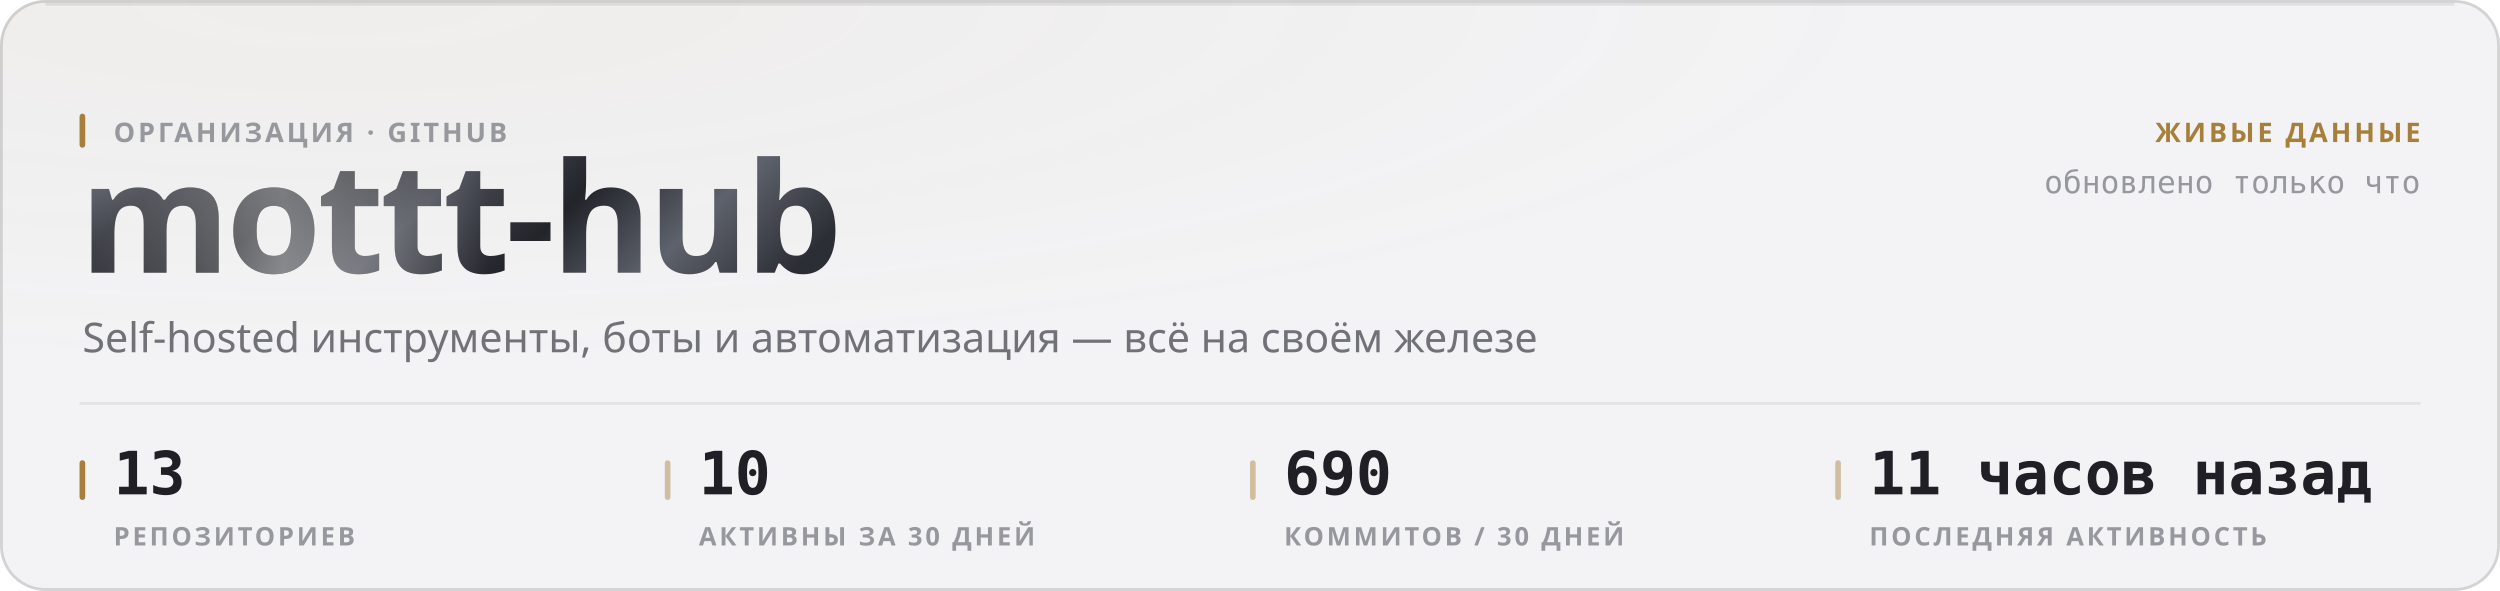
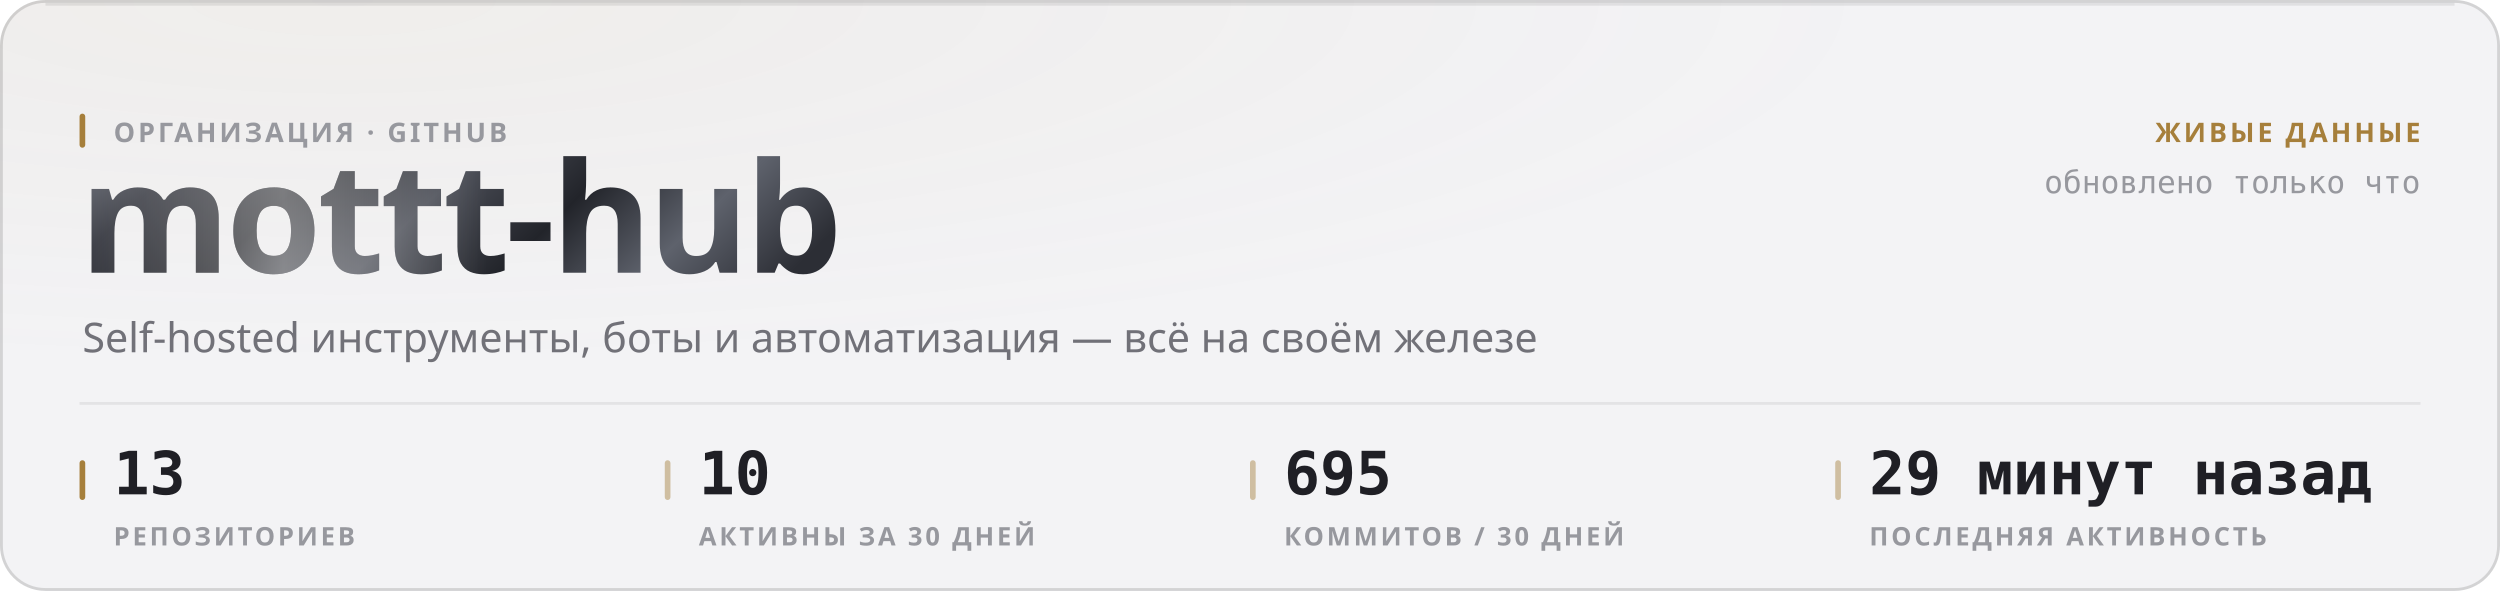
<svg xmlns="http://www.w3.org/2000/svg" width="880" height="208" viewBox="0 0 880 208" role="img">
  <style>
  text { font-family: -apple-system, BlinkMacSystemFont, 'Segoe UI', 'Noto Sans', Helvetica, Arial, sans-serif; }
  .mono { font-family: ui-monospace, 'SF Mono', 'Cascadia Mono', 'DejaVu Sans Mono', Menlo, Consolas, monospace; font-variant-numeric: tabular-nums; }
  .caps { letter-spacing: .1em; text-transform: uppercase; }

  @keyframes sheen  { from { transform: translateX(-120%); } to { transform: translateX(260%); } }
  @keyframes rise   { from { opacity: 0; transform: translateY(6px); } to { opacity: 1; transform: none; } }
  @keyframes slide  { from { opacity: 0; transform: translateX(-8px); } to { opacity: 1; transform: none; } }
  @keyframes grow   { from { transform: scaleY(0); } to { transform: scaleY(1); } }
  @keyframes widen  { from { transform: scaleX(0); } to { transform: scaleX(1); } }
  @keyframes draw   { from { stroke-dashoffset: 200; } to { stroke-dashoffset: 0; } }

  .sheen { animation: sheen 5.5s cubic-bezier(.45,0,.2,1) infinite; }
  .rise  { animation: rise .5s cubic-bezier(.16,1,.3,1) both; }
  .slide { animation: slide .42s cubic-bezier(.16,1,.3,1) both; }
  .bar   { transform-box: fill-box; transform-origin: 50% 100%;
           animation: grow .62s cubic-bezier(.16,1,.3,1) both; }
  .fill  { transform-box: fill-box; transform-origin: 0% 50%;
           animation: widen .8s cubic-bezier(.16,1,.3,1) both; }
  /* The hidden start state lives in the keyframes, never in the static rule.
     A renderer that ignores CSS animations then falls back to the FINISHED
     state — a drawn line, visible text — instead of an empty panel. */
  .spark { stroke-dasharray: 200;
           animation: draw 1.1s cubic-bezier(.16,1,.3,1) both; }

  @media (prefers-reduced-motion: reduce) {
    .sheen { animation: none; opacity: 0; }
    .rise, .slide, .bar, .fill, .spark { animation: none; opacity: 1; transform: none;
                                         stroke-dashoffset: 0; }
  }</style>
  <defs>
    <filter id="grain1" x="0" y="0" width="100%" height="100%">
      <feTurbulence type="fractalNoise" baseFrequency="0.82" numOctaves="3" stitchTiles="stitch" />
      <feColorMatrix type="saturate" values="0" />
    </filter>
    <radialGradient id="wash2" cx="14%" cy="0%" r="62%">
      <stop offset="0%" stop-color="#a67f3b" stop-opacity="0.05" />
      <stop offset="100%" stop-color="#a67f3b" stop-opacity="0" />
    </radialGradient>
    <linearGradient id="metal3" x1="0" y1="0" x2="1" y2="0.25">
      <stop offset="0%" stop-color="#8d919b" />
      <stop offset="16.667%" stop-color="#3a3c44" />
      <stop offset="33.333%" stop-color="#1b1c21" />
      <stop offset="50%" stop-color="#4a4d56" />
      <stop offset="66.667%" stop-color="#22242a" />
      <stop offset="83.333%" stop-color="#5e626c" />
      <stop offset="100%" stop-color="#2c2e35" />
    </linearGradient>
    <linearGradient id="sheengrad5" x1="0" y1="0" x2="1" y2="0">
      <stop offset="0%" stop-color="#ffffff" stop-opacity="0" />
      <stop offset="50%" stop-color="#ffffff" stop-opacity="0.42" />
      <stop offset="100%" stop-color="#ffffff" stop-opacity="0" />
    </linearGradient>
    <clipPath id="wordclip4">
      <text x="28" y="96" font-size="54" font-weight="800" letter-spacing="-0.025em" font-family="-apple-system, BlinkMacSystemFont, 'Segoe UI', Helvetica, Arial, sans-serif">mottt-hub</text>
    </clipPath>
  </defs>
  <rect width="880" height="208" rx="16" fill="#f3f3f5" />
  <rect width="880" height="208" rx="16" fill="url(#wash2)" />
  <rect width="880" height="208" rx="16" filter="url(#grain1)" opacity="0.035" style="mix-blend-mode:overlay" />
  <rect x=".5" y=".5" width="879" height="207" rx="15.5" fill="none" stroke="rgba(10,10,12,0.14)" />
  <path d="M16 1.5 H864" stroke="rgba(10,10,12,0.08)" stroke-width="1" fill="none" />
  <g clip-path="url(#wordclip4)">
    <rect x="28" y="42" width="287.116" height="70.2" fill="url(#metal3)" />
    <rect class="sheen" x="28" y="42" width="143.558" height="70.2" fill="url(#sheengrad5)" />
  </g>
  <rect x="28" y="40" width="2" height="12" rx="1" fill="#a67f3b" />
  <text x="40" y="50" font-size="9.5" font-weight="600" fill="#97989e" letter-spacing="0.11em">ОРГАНИЗАЦИЯ · GITHUB</text>
  <text x="29" y="124" font-size="14.5" font-weight="400" fill="#717178">Self-hosted инструменты, боты и автоматизация — всё на своём железе</text>
  <text x="852" y="50" font-size="9.5" font-weight="600" fill="#a67f3b" text-anchor="end" letter-spacing="0.11em">ЖИВЫЕ ДАННЫЕ</text>
  <text x="852" y="68" font-size="11" font-weight="400" fill="#97989e" text-anchor="end" class="mono">обновлено только что</text>
  <path d="M28 142 H852" stroke="rgba(10,10,12,0.07)" stroke-width="1" />
  <rect x="28" y="162" width="2" height="14" rx="1" fill="#a67f3b" />
  <text x="40" y="174" font-size="21" font-weight="700" fill="#1f1f25" class="mono rise" opacity="1">13</text>
  <text x="40" y="192" font-size="9" font-weight="600" fill="#97989e" letter-spacing="0.11em">РЕПОЗИТОРИЕВ</text>
  <rect x="234" y="162" width="2" height="14" rx="1" fill="rgba(166,127,59,0.45)" />
  <text x="246" y="174" font-size="21" font-weight="700" fill="#1f1f25" class="mono rise" opacity="1">10</text>
  <text x="246" y="192" font-size="9" font-weight="600" fill="#97989e" letter-spacing="0.11em">АКТИВНЫ ЗА 30 ДНЕЙ</text>
  <rect x="440" y="162" width="2" height="14" rx="1" fill="rgba(166,127,59,0.45)" />
-   <text x="452" y="174" font-size="21" font-weight="700" fill="#1f1f25" class="mono rise" opacity="1">690</text>
+   <text x="452" y="174" font-size="21" font-weight="700" fill="#1f1f25" class="mono rise" opacity="1">695</text>
  <text x="452" y="192" font-size="9" font-weight="600" fill="#97989e" letter-spacing="0.11em">КОММИТОВ / 30 ДНЕЙ</text>
  <rect x="646" y="162" width="2" height="14" rx="1" fill="rgba(166,127,59,0.45)" />
-   <text x="658" y="174" font-size="21" font-weight="700" fill="#1f1f25" class="mono rise" opacity="1">11 часов назад</text>
+   <text x="658" y="174" font-size="21" font-weight="700" fill="#1f1f25" class="mono rise" opacity="1">29 минут назад</text>
  <text x="658" y="192" font-size="9" font-weight="600" fill="#97989e" letter-spacing="0.11em">ПОСЛЕДНЯЯ АКТИВНОСТЬ</text>
</svg>
